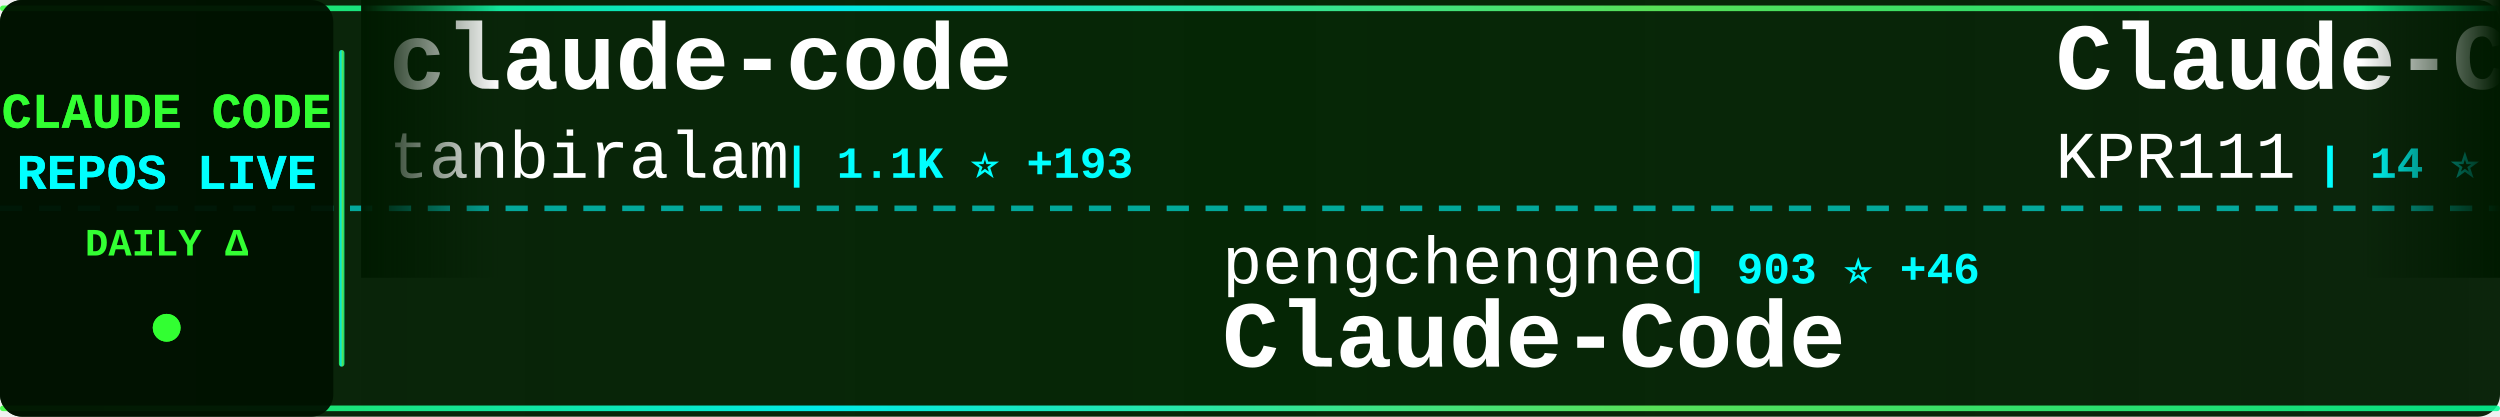
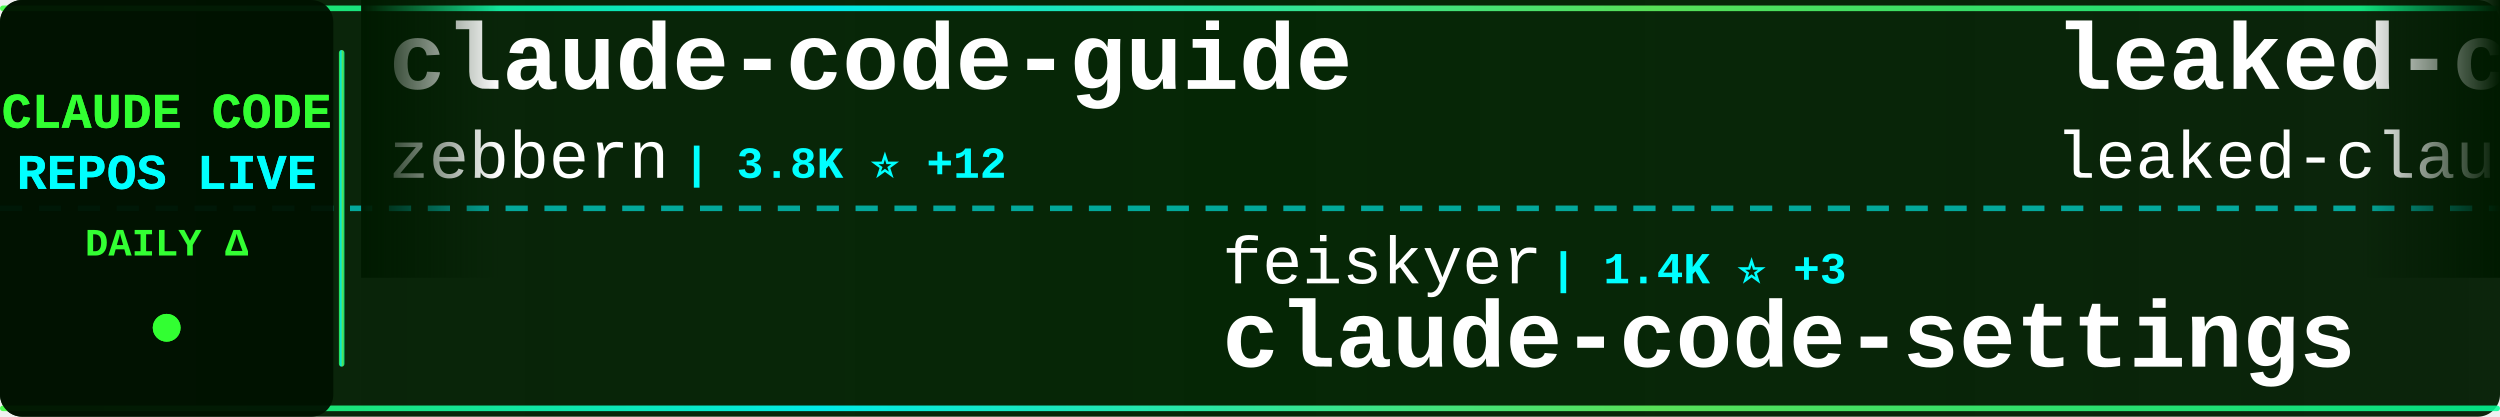
<svg xmlns="http://www.w3.org/2000/svg" width="900" height="150">
  <defs>
    <linearGradient id="tickerBg" x1="0%" y1="0%" x2="100%" y2="0%">
      <stop offset="0%" style="stop-color:#001a00;stop-opacity:0.95" />
      <stop offset="50%" style="stop-color:#002200;stop-opacity:0.98" />
      <stop offset="100%" style="stop-color:#001a00;stop-opacity:0.95" />
    </linearGradient>
    <linearGradient id="borderGrad" x1="0%" y1="0%" x2="100%" y2="0%">
      <stop offset="0%" style="stop-color:#33ff33;stop-opacity:0.85">
        <animate attributeName="stop-opacity" values="0.85;1;0.85" dur="2s" repeatCount="indefinite" />
      </stop>
      <stop offset="33%" style="stop-color:#00ffff;stop-opacity:0.9">
        <animate attributeName="stop-opacity" values="0.9;1;0.9" dur="2.2s" repeatCount="indefinite" />
      </stop>
      <stop offset="66%" style="stop-color:#66ff66;stop-opacity:0.85">
        <animate attributeName="stop-opacity" values="0.85;1;0.85" dur="1.8s" repeatCount="indefinite" />
      </stop>
      <stop offset="100%" style="stop-color:#00ff99;stop-opacity:0.85">
        <animate attributeName="stop-opacity" values="0.85;1;0.85" dur="2s" repeatCount="indefinite" />
      </stop>
    </linearGradient>
    <filter id="textGlow">
      <feGaussianBlur stdDeviation="0.1" result="coloredBlur" />
      <feMerge>
        <feMergeNode in="coloredBlur" />
        <feMergeNode in="SourceGraphic" />
      </feMerge>
    </filter>
    <filter id="metricGlow">
      <feGaussianBlur stdDeviation="0.2" result="coloredBlur" />
      <feMerge>
        <feMergeNode in="coloredBlur" />
        <feMergeNode in="SourceGraphic" />
      </feMerge>
    </filter>
    <linearGradient id="leftFade" x1="0%" y1="0%" x2="100%" y2="0%">
      <stop offset="0%" style="stop-color:#001a00;stop-opacity:1" />
      <stop offset="100%" style="stop-color:#001a00;stop-opacity:0" />
    </linearGradient>
    <linearGradient id="rightFade" x1="0%" y1="0%" x2="100%" y2="0%">
      <stop offset="0%" style="stop-color:#001a00;stop-opacity:0" />
      <stop offset="100%" style="stop-color:#001a00;stop-opacity:1" />
    </linearGradient>
  </defs>
  <rect width="900" height="150" fill="url(#tickerBg)" rx="8" />
  <rect x="0" y="2" width="900" height="2" fill="url(#borderGrad)" rx="1" />
  <rect x="0" y="146" width="900" height="2" fill="url(#borderGrad)" rx="1" />
  <line x1="0" y1="75" x2="900" y2="75" stroke="#00ffff" stroke-width="2" stroke-dasharray="8 6" opacity="0.6" />
  <rect x="0" y="0" width="120" height="150" fill="#001100" opacity="0.95" rx="8" />
  <text x="60" y="46" font-family="'Courier New', monospace" font-size="18" font-weight="bold" fill="#33ff33" text-anchor="middle" filter="url(#textGlow)">
    CLAUDE CODE
  </text>
  <text x="60" y="68" font-family="'Courier New', monospace" font-size="18" font-weight="bold" fill="#00ffff" text-anchor="middle" filter="url(#textGlow)">
    REPOS LIVE
  </text>
  <text x="60" y="92" font-family="'Courier New', monospace" font-size="14" font-weight="bold" fill="#33ff33" text-anchor="middle">
    DAILY Δ
  </text>
  <circle cx="60" cy="118" r="5" fill="#33ff33" filter="url(#metricGlow)">
    <animate attributeName="r" values="4;6;4" dur="1.5s" repeatCount="indefinite" />
    <animate attributeName="opacity" values="0.6;1;0.6" dur="1.5s" repeatCount="indefinite" />
  </circle>
  <rect x="122" y="18" width="2" height="114" fill="url(#borderGrad)" rx="1" />
  <clipPath id="tickerClip">
    <rect x="130" y="0" width="770" height="150" />
  </clipPath>
  <g clip-path="url(#tickerClip)">
    <g id="tickerItems">
      <animateTransform attributeName="transform" attributeType="XML" type="translate" from="0 0" to="-3000 0" dur="54s" repeatCount="indefinite" />
      <g transform="translate(0, 0)">
-         <text x="140" y="32" font-family="'Courier New', monospace" font-size="34" font-weight="bold" fill="#ffffff">claude-code</text>
-         <text x="140" y="64" font-family="'Courier New', monospace" font-size="24" font-weight="normal" fill="#ffffff" opacity="1.0">tanbiralam</text>
-         <text x="282" y="64" font-family="'Courier New', monospace" font-size="16" font-weight="bold" fill="#00ffff"> | 1.1K ⭐ +193</text>
+         <text x="140" y="32" font-family="'Courier New', monospace" font-size="34" font-weight="bold" fill="#ffffff">claude-code-guide</text>
+         <text x="140" y="64" font-family="'Courier New', monospace" font-size="24" font-weight="normal" fill="#ffffff" opacity="1.0">zebbern</text>
+         <text x="246" y="64" font-family="'Courier New', monospace" font-size="16" font-weight="bold" fill="#00ffff"> | 3.8K ⭐ +12</text>
      </g>
      <g transform="translate(300, 0)">
-         <text x="140" y="102" font-family="'Courier New', monospace" font-size="24" font-weight="normal" fill="#ffffff" opacity="1.0">pengchengneo</text>
-         <text x="306" y="102" font-family="'Courier New', monospace" font-size="16" font-weight="bold" fill="#00ffff"> | 903 ⭐ +46</text>
-         <text x="140" y="132" font-family="'Courier New', monospace" font-size="34" font-weight="bold" fill="#ffffff">Claude-Code</text>
+         <text x="140" y="102" font-family="'Courier New', monospace" font-size="24" font-weight="normal" fill="#ffffff" opacity="1.0">feiskyer</text>
+         <text x="258" y="102" font-family="'Courier New', monospace" font-size="16" font-weight="bold" fill="#00ffff"> | 1.4K ⭐ +3</text>
+         <text x="140" y="132" font-family="'Courier New', monospace" font-size="34" font-weight="bold" fill="#ffffff">claude-code-settings</text>
      </g>
      <g transform="translate(600, 0)">
-         <text x="140" y="32" font-family="'Courier New', monospace" font-size="34" font-weight="bold" fill="#ffffff">Claude-Code</text>
-         <text x="140" y="64" font-family="'Courier New', monospace" font-size="24" font-weight="normal" fill="#ffffff" opacity="1.0">KPR111</text>
-         <text x="234" y="64" font-family="'Courier New', monospace" font-size="16" font-weight="bold" fill="#00ffff"> | 14 ⭐</text>
+         <text x="140" y="32" font-family="'Courier New', monospace" font-size="34" font-weight="bold" fill="#ffffff">leaked-claude-code</text>
+         <text x="140" y="64" font-family="'Courier New', monospace" font-size="24" font-weight="normal" fill="#ffffff" opacity="1.0">leaked-claude-code</text>
+         <text x="378" y="64" font-family="'Courier New', monospace" font-size="16" font-weight="bold" fill="#00ffff"> | 706 ⭐ +90</text>
      </g>
      <g transform="translate(900, 0)">
-         <text x="140" y="102" font-family="'Courier New', monospace" font-size="24" font-weight="normal" fill="#ffffff" opacity="1.0">obra</text>
-         <text x="210" y="102" font-family="'Courier New', monospace" font-size="16" font-weight="bold" fill="#00ffff"> | 133.8K ⭐ +1.9K</text>
-         <text x="140" y="132" font-family="'Courier New', monospace" font-size="34" font-weight="bold" fill="#ffffff">superpowers</text>
+         <text x="140" y="102" font-family="'Courier New', monospace" font-size="24" font-weight="normal" fill="#ffffff" opacity="1.0">darcyegb</text>
+         <text x="258" y="102" font-family="'Courier New', monospace" font-size="16" font-weight="bold" fill="#00ffff"> | 642 ⭐ +1</text>
+         <text x="140" y="132" font-family="'Courier New', monospace" font-size="34" font-weight="bold" fill="#ffffff">ClaudeCodeAgents</text>
      </g>
      <g transform="translate(1200, 0)">
-         <text x="140" y="32" font-family="'Courier New', monospace" font-size="34" font-weight="bold" fill="#ffffff">Claude-Code-Game-Studios</text>
-         <text x="140" y="64" font-family="'Courier New', monospace" font-size="24" font-weight="normal" fill="#ffffff" opacity="1.0">Donchitos</text>
-         <text x="270" y="64" font-family="'Courier New', monospace" font-size="16" font-weight="bold" fill="#00ffff"> | 8.1K ⭐ +116</text>
+         <text x="140" y="32" font-family="'Courier New', monospace" font-size="34" font-weight="bold" fill="#ffffff">claurst</text>
+         <text x="140" y="64" font-family="'Courier New', monospace" font-size="24" font-weight="normal" fill="#ffffff" opacity="1.0">Kuberwastaken</text>
+         <text x="318" y="64" font-family="'Courier New', monospace" font-size="16" font-weight="bold" fill="#00ffff"> | 7.8K ⭐ +413</text>
      </g>
      <g transform="translate(1500, 0)">
-         <text x="140" y="102" font-family="'Courier New', monospace" font-size="24" font-weight="normal" fill="#ffffff" opacity="1.0">wshobson</text>
-         <text x="258" y="102" font-family="'Courier New', monospace" font-size="16" font-weight="bold" fill="#00ffff"> | 32.9K ⭐ +72</text>
-         <text x="140" y="132" font-family="'Courier New', monospace" font-size="34" font-weight="bold" fill="#ffffff">agents</text>
+         <text x="140" y="102" font-family="'Courier New', monospace" font-size="24" font-weight="normal" fill="#ffffff" opacity="1.0">wanshuiyin</text>
+         <text x="282" y="102" font-family="'Courier New', monospace" font-size="16" font-weight="bold" fill="#00ffff"> | 5.4K ⭐ +115</text>
+         <text x="140" y="132" font-family="'Courier New', monospace" font-size="34" font-weight="bold" fill="#ffffff">Auto-claude-code-researc...</text>
      </g>
      <g transform="translate(1800, 0)">
-         <text x="140" y="32" font-family="'Courier New', monospace" font-size="34" font-weight="bold" fill="#ffffff">claude_code_src</text>
-         <text x="140" y="64" font-family="'Courier New', monospace" font-size="24" font-weight="normal" fill="#ffffff" opacity="1.0">ponponon</text>
-         <text x="258" y="64" font-family="'Courier New', monospace" font-size="16" font-weight="bold" fill="#00ffff"> | 1.9K ⭐ +220</text>
+         <text x="140" y="32" font-family="'Courier New', monospace" font-size="34" font-weight="bold" fill="#ffffff">claude-code-tips</text>
+         <text x="140" y="64" font-family="'Courier New', monospace" font-size="24" font-weight="normal" fill="#ffffff" opacity="1.0">ykdojo</text>
+         <text x="234" y="64" font-family="'Courier New', monospace" font-size="16" font-weight="bold" fill="#00ffff"> | 7.1K ⭐ +42</text>
      </g>
      <g transform="translate(2100, 0)">
-         <text x="140" y="102" font-family="'Courier New', monospace" font-size="24" font-weight="normal" fill="#ffffff" opacity="1.0">ding113</text>
-         <text x="246" y="102" font-family="'Courier New', monospace" font-size="16" font-weight="bold" fill="#00ffff"> | 2.3K ⭐ +12</text>
-         <text x="140" y="132" font-family="'Courier New', monospace" font-size="34" font-weight="bold" fill="#ffffff">claude-code-hub</text>
+         <text x="140" y="102" font-family="'Courier New', monospace" font-size="24" font-weight="normal" fill="#ffffff" opacity="1.0">sickn33</text>
+         <text x="246" y="102" font-family="'Courier New', monospace" font-size="16" font-weight="bold" fill="#00ffff"> | 30.4K ⭐ +288</text>
+         <text x="140" y="132" font-family="'Courier New', monospace" font-size="34" font-weight="bold" fill="#ffffff">antigravity-awesome-skil...</text>
      </g>
      <g transform="translate(2400, 0)">
-         <text x="140" y="32" font-family="'Courier New', monospace" font-size="34" font-weight="bold" fill="#ffffff">claude-code-sourcemap</text>
-         <text x="140" y="64" font-family="'Courier New', monospace" font-size="24" font-weight="normal" fill="#ffffff" opacity="1.0">ChinaSiro</text>
-         <text x="270" y="64" font-family="'Courier New', monospace" font-size="16" font-weight="bold" fill="#00ffff"> | 8.3K ⭐ +298</text>
+         <text x="140" y="32" font-family="'Courier New', monospace" font-size="34" font-weight="bold" fill="#ffffff">claude-howto</text>
+         <text x="140" y="64" font-family="'Courier New', monospace" font-size="24" font-weight="normal" fill="#ffffff" opacity="1.0">luongnv89</text>
+         <text x="270" y="64" font-family="'Courier New', monospace" font-size="16" font-weight="bold" fill="#00ffff"> | 17.8K ⭐ +751</text>
      </g>
      <g transform="translate(2700, 0)">
-         <text x="140" y="102" font-family="'Courier New', monospace" font-size="24" font-weight="normal" fill="#ffffff" opacity="1.0">1rgs</text>
-         <text x="210" y="102" font-family="'Courier New', monospace" font-size="16" font-weight="bold" fill="#00ffff"> | 3.4K ⭐ +4</text>
-         <text x="140" y="132" font-family="'Courier New', monospace" font-size="34" font-weight="bold" fill="#ffffff">claude-code-proxy</text>
+         <text x="140" y="102" font-family="'Courier New', monospace" font-size="24" font-weight="normal" fill="#ffffff" opacity="1.0">chauncygu</text>
+         <text x="270" y="102" font-family="'Courier New', monospace" font-size="16" font-weight="bold" fill="#00ffff"> | 1.3K ⭐ +218</text>
+         <text x="140" y="132" font-family="'Courier New', monospace" font-size="34" font-weight="bold" fill="#ffffff">collection-claude-code-s...</text>
      </g>
      <g transform="translate(3000, 0)">
-         <text x="140" y="32" font-family="'Courier New', monospace" font-size="34" font-weight="bold" fill="#ffffff">claude-code</text>
-         <text x="140" y="64" font-family="'Courier New', monospace" font-size="24" font-weight="normal" fill="#ffffff" opacity="1.0">tanbiralam</text>
-         <text x="282" y="64" font-family="'Courier New', monospace" font-size="16" font-weight="bold" fill="#00ffff"> | 1.1K ⭐ +193</text>
+         <text x="140" y="32" font-family="'Courier New', monospace" font-size="34" font-weight="bold" fill="#ffffff">claude-code-guide</text>
+         <text x="140" y="64" font-family="'Courier New', monospace" font-size="24" font-weight="normal" fill="#ffffff" opacity="1.0">zebbern</text>
+         <text x="246" y="64" font-family="'Courier New', monospace" font-size="16" font-weight="bold" fill="#00ffff"> | 3.8K ⭐ +12</text>
      </g>
      <g transform="translate(3300, 0)">
-         <text x="140" y="102" font-family="'Courier New', monospace" font-size="24" font-weight="normal" fill="#ffffff" opacity="1.0">pengchengneo</text>
-         <text x="306" y="102" font-family="'Courier New', monospace" font-size="16" font-weight="bold" fill="#00ffff"> | 903 ⭐ +46</text>
-         <text x="140" y="132" font-family="'Courier New', monospace" font-size="34" font-weight="bold" fill="#ffffff">Claude-Code</text>
+         <text x="140" y="102" font-family="'Courier New', monospace" font-size="24" font-weight="normal" fill="#ffffff" opacity="1.0">feiskyer</text>
+         <text x="258" y="102" font-family="'Courier New', monospace" font-size="16" font-weight="bold" fill="#00ffff"> | 1.4K ⭐ +3</text>
+         <text x="140" y="132" font-family="'Courier New', monospace" font-size="34" font-weight="bold" fill="#ffffff">claude-code-settings</text>
      </g>
      <g transform="translate(3600, 0)">
-         <text x="140" y="32" font-family="'Courier New', monospace" font-size="34" font-weight="bold" fill="#ffffff">Claude-Code</text>
-         <text x="140" y="64" font-family="'Courier New', monospace" font-size="24" font-weight="normal" fill="#ffffff" opacity="1.0">KPR111</text>
-         <text x="234" y="64" font-family="'Courier New', monospace" font-size="16" font-weight="bold" fill="#00ffff"> | 14 ⭐</text>
+         <text x="140" y="32" font-family="'Courier New', monospace" font-size="34" font-weight="bold" fill="#ffffff">leaked-claude-code</text>
+         <text x="140" y="64" font-family="'Courier New', monospace" font-size="24" font-weight="normal" fill="#ffffff" opacity="1.0">leaked-claude-code</text>
+         <text x="378" y="64" font-family="'Courier New', monospace" font-size="16" font-weight="bold" fill="#00ffff"> | 706 ⭐ +90</text>
      </g>
      <g transform="translate(3900, 0)">
-         <text x="140" y="102" font-family="'Courier New', monospace" font-size="24" font-weight="normal" fill="#ffffff" opacity="1.0">obra</text>
-         <text x="210" y="102" font-family="'Courier New', monospace" font-size="16" font-weight="bold" fill="#00ffff"> | 133.8K ⭐ +1.9K</text>
-         <text x="140" y="132" font-family="'Courier New', monospace" font-size="34" font-weight="bold" fill="#ffffff">superpowers</text>
+         <text x="140" y="102" font-family="'Courier New', monospace" font-size="24" font-weight="normal" fill="#ffffff" opacity="1.0">darcyegb</text>
+         <text x="258" y="102" font-family="'Courier New', monospace" font-size="16" font-weight="bold" fill="#00ffff"> | 642 ⭐ +1</text>
+         <text x="140" y="132" font-family="'Courier New', monospace" font-size="34" font-weight="bold" fill="#ffffff">ClaudeCodeAgents</text>
      </g>
    </g>
  </g>
  <rect x="130" y="0" width="50" height="100" fill="url(#leftFade)" />
  <rect x="850" y="0" width="50" height="100" fill="url(#rightFade)" />
</svg>
